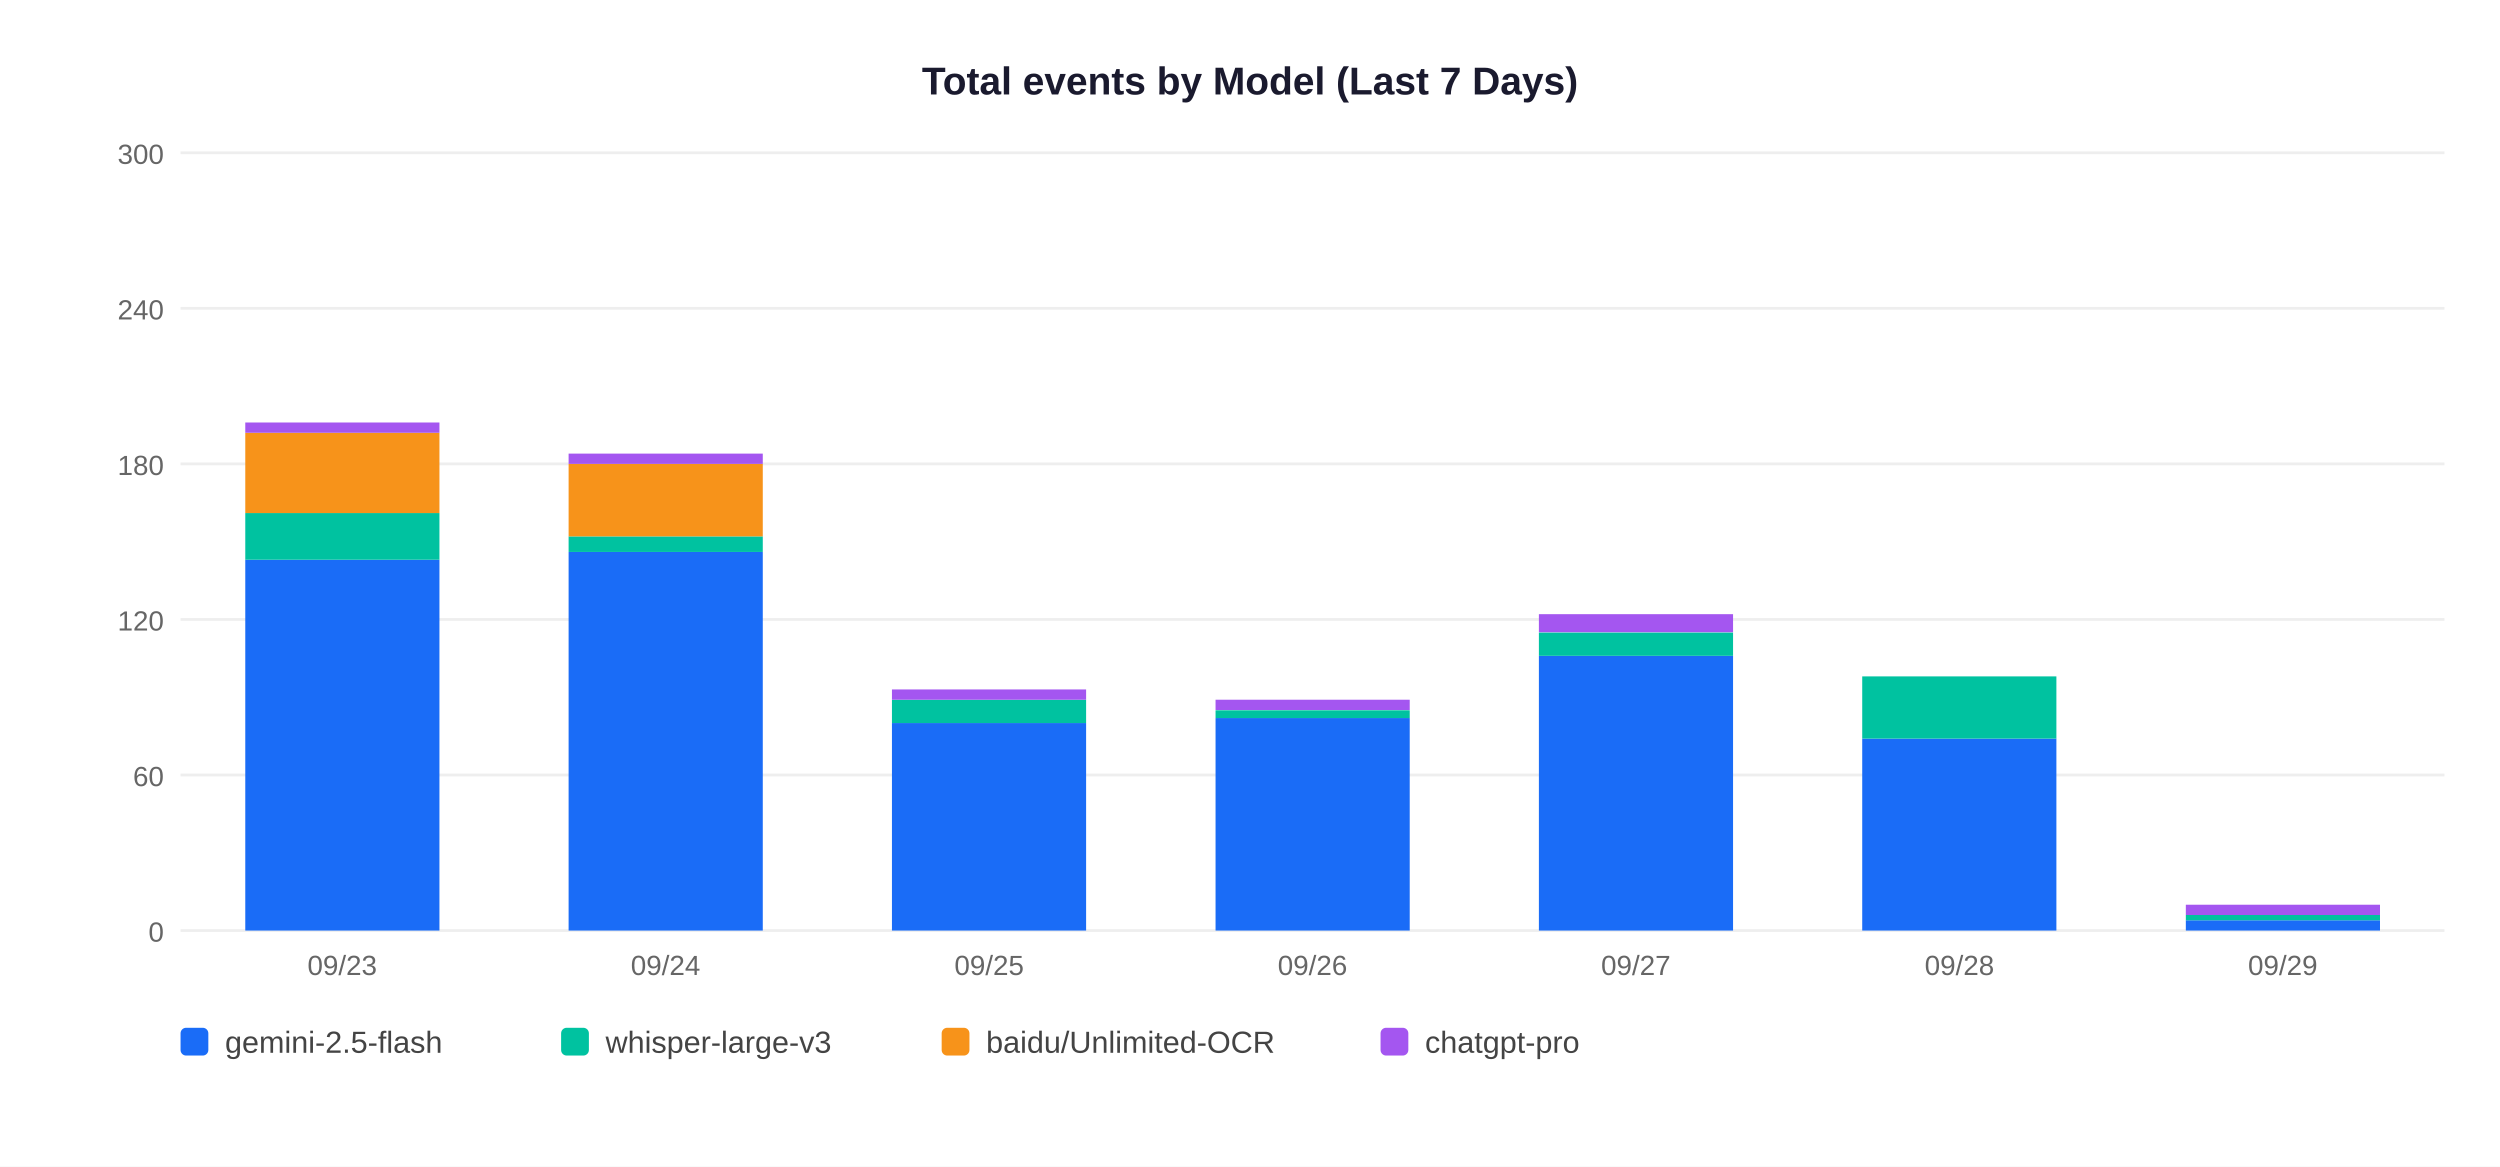
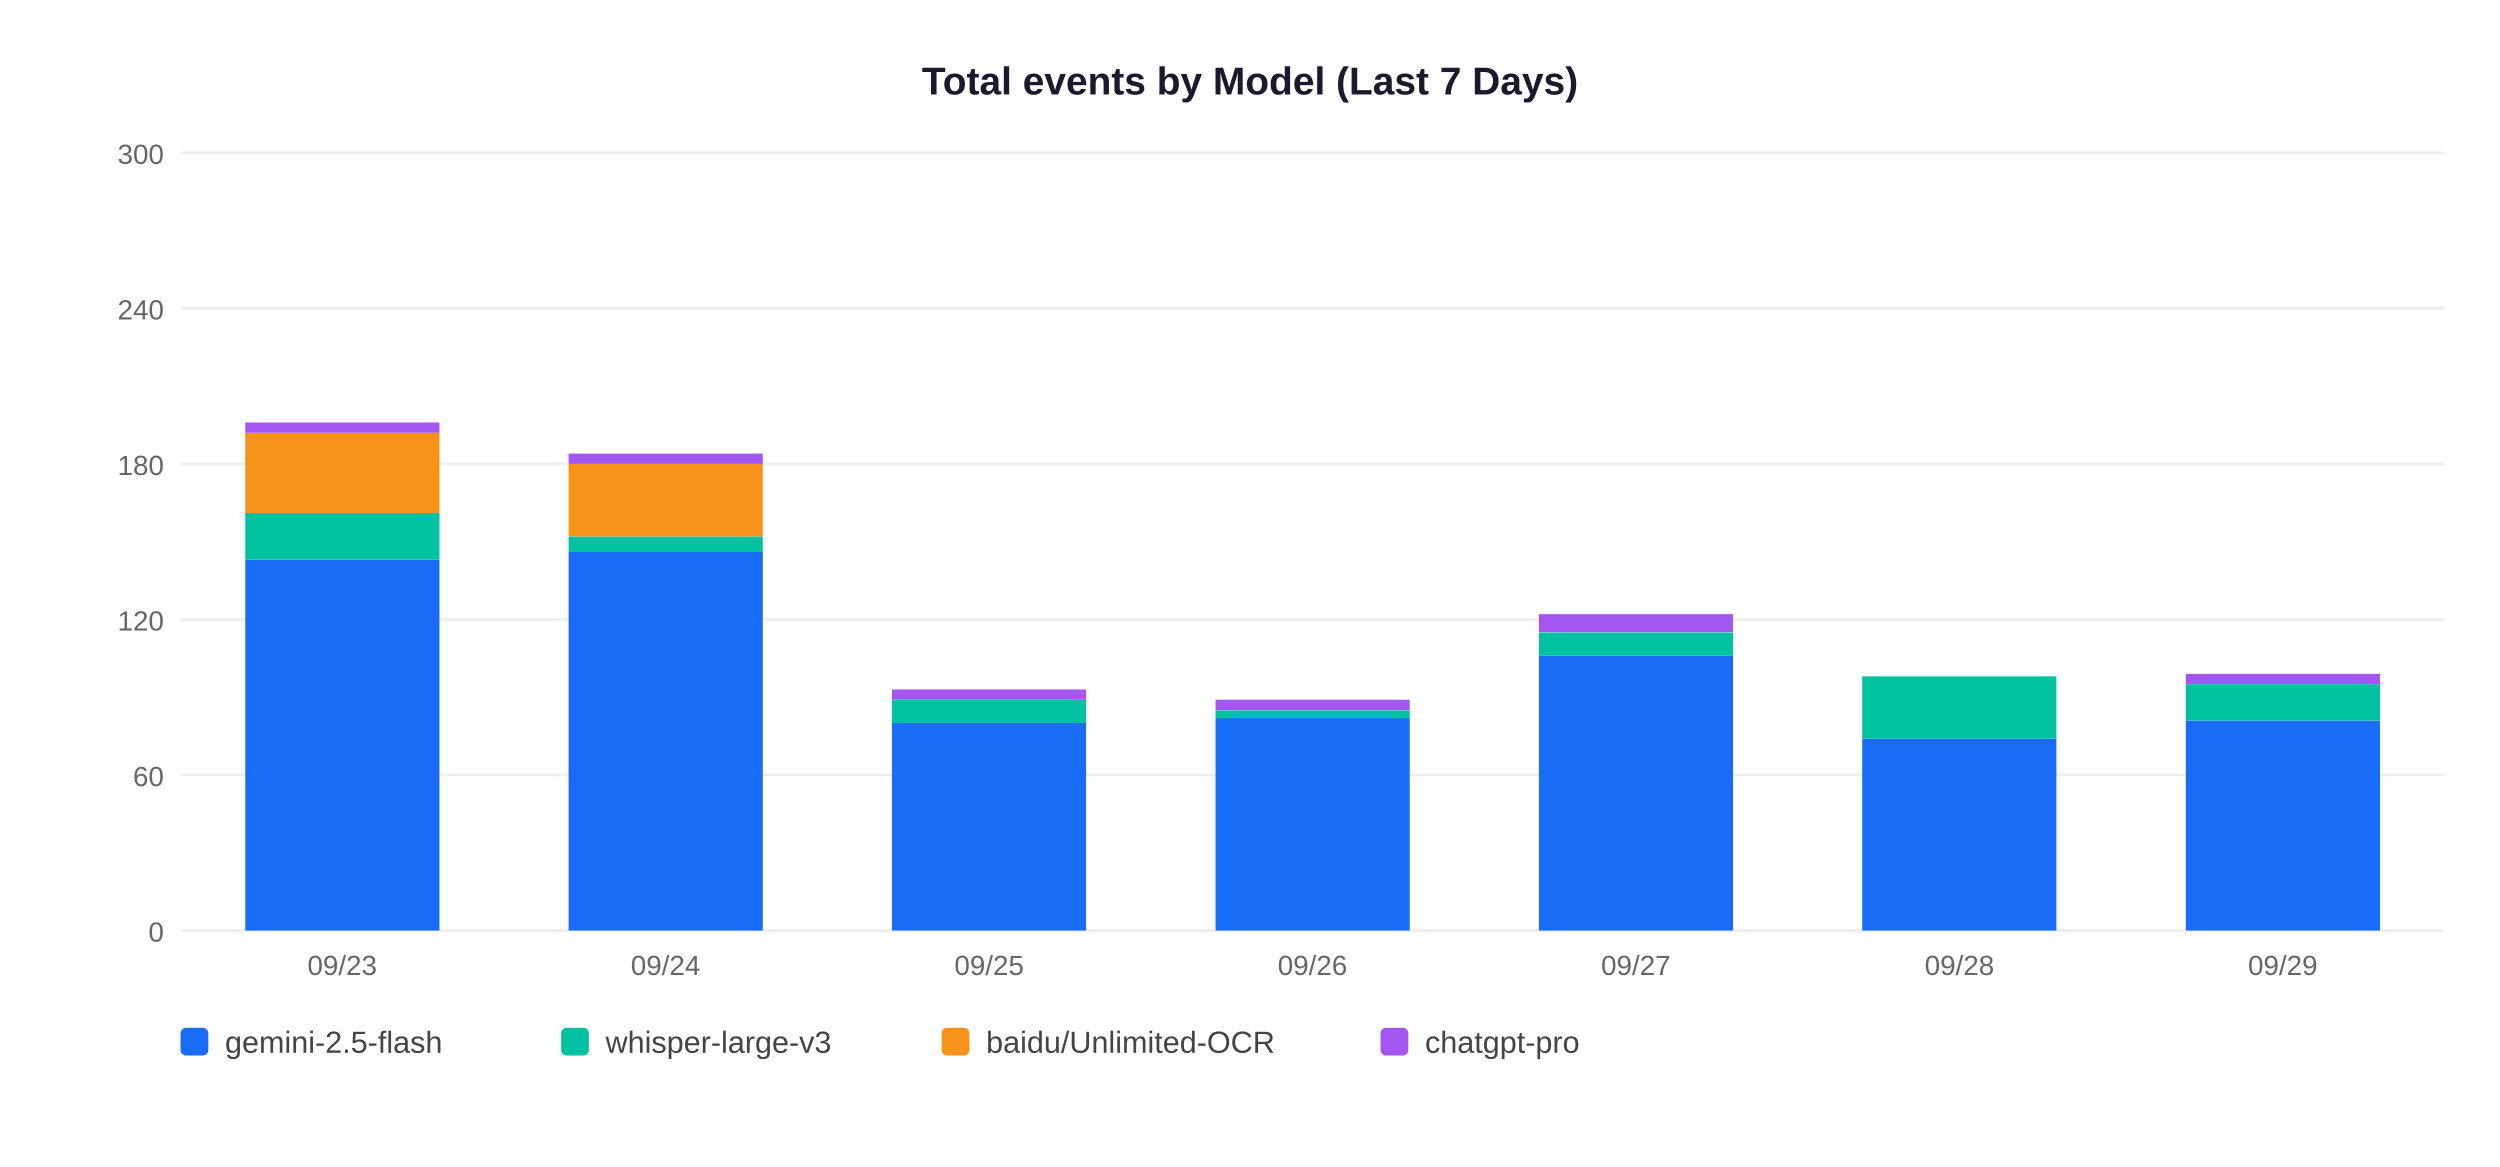
<svg xmlns="http://www.w3.org/2000/svg" width="900" height="420">
  <rect width="900" height="420" fill="white" />
  <text x="450" y="34" text-anchor="middle" font-size="14" font-weight="bold" font-family="Arial,sans-serif" fill="#1a1a2e">Total events by Model (Last 7 Days)</text>
  <line x1="65" y1="335" x2="880" y2="335" stroke="#EEEEEE" stroke-width="1" />
  <text x="59" y="339" text-anchor="end" font-size="10" font-family="Arial,sans-serif" fill="#666">0</text>
  <line x1="65" y1="279" x2="880" y2="279" stroke="#EEEEEE" stroke-width="1" />
  <text x="59" y="283" text-anchor="end" font-size="10" font-family="Arial,sans-serif" fill="#666">60</text>
  <line x1="65" y1="223" x2="880" y2="223" stroke="#EEEEEE" stroke-width="1" />
  <text x="59" y="227" text-anchor="end" font-size="10" font-family="Arial,sans-serif" fill="#666">120</text>
  <line x1="65" y1="167" x2="880" y2="167" stroke="#EEEEEE" stroke-width="1" />
  <text x="59" y="171" text-anchor="end" font-size="10" font-family="Arial,sans-serif" fill="#666">180</text>
  <line x1="65" y1="111" x2="880" y2="111" stroke="#EEEEEE" stroke-width="1" />
  <text x="59" y="115" text-anchor="end" font-size="10" font-family="Arial,sans-serif" fill="#666">240</text>
  <line x1="65" y1="55" x2="880" y2="55" stroke="#EEEEEE" stroke-width="1" />
  <text x="59" y="59" text-anchor="end" font-size="10" font-family="Arial,sans-serif" fill="#666">300</text>
  <rect x="88.3" y="201.5" width="69.9" height="133.5" fill="#1A6CF7" />
  <rect x="88.3" y="184.7" width="69.9" height="16.8" fill="#00C2A0" />
  <rect x="88.3" y="155.8" width="69.9" height="28.9" fill="#F7931A" />
  <rect x="88.3" y="152.1" width="69.9" height="3.7" fill="#A456F0" />
  <text x="123.2" y="351" text-anchor="middle" font-size="10" font-family="Arial,sans-serif" fill="#666">09/23</text>
  <rect x="204.7" y="198.7" width="69.9" height="136.3" fill="#1A6CF7" />
  <rect x="204.7" y="193.1" width="69.9" height="5.6" fill="#00C2A0" />
  <rect x="204.7" y="167.0" width="69.9" height="26.1" fill="#F7931A" />
  <rect x="204.7" y="163.3" width="69.9" height="3.7" fill="#A456F0" />
  <text x="239.6" y="351" text-anchor="middle" font-size="10" font-family="Arial,sans-serif" fill="#666">09/24</text>
  <rect x="321.1" y="260.3" width="69.9" height="74.7" fill="#1A6CF7" />
  <rect x="321.1" y="251.9" width="69.9" height="8.4" fill="#00C2A0" />
  <rect x="321.1" y="248.2" width="69.9" height="3.7" fill="#A456F0" />
  <text x="356.1" y="351" text-anchor="middle" font-size="10" font-family="Arial,sans-serif" fill="#666">09/25</text>
  <rect x="437.6" y="258.5" width="69.9" height="76.5" fill="#1A6CF7" />
  <rect x="437.6" y="255.7" width="69.9" height="2.8" fill="#00C2A0" />
  <rect x="437.6" y="251.9" width="69.9" height="3.7" fill="#A456F0" />
  <text x="472.5" y="351" text-anchor="middle" font-size="10" font-family="Arial,sans-serif" fill="#666">09/26</text>
  <rect x="554.0" y="236.1" width="69.9" height="98.9" fill="#1A6CF7" />
  <rect x="554.0" y="227.7" width="69.9" height="8.4" fill="#00C2A0" />
  <rect x="554.0" y="221.1" width="69.9" height="6.5" fill="#A456F0" />
  <text x="588.9" y="351" text-anchor="middle" font-size="10" font-family="Arial,sans-serif" fill="#666">09/27</text>
  <rect x="670.4" y="265.9" width="69.9" height="69.1" fill="#1A6CF7" />
  <rect x="670.4" y="243.5" width="69.9" height="22.4" fill="#00C2A0" />
  <text x="705.4" y="351" text-anchor="middle" font-size="10" font-family="Arial,sans-serif" fill="#666">09/28</text>
-   <rect x="786.9" y="331.3" width="69.9" height="3.7" fill="#1A6CF7" />
-   <rect x="786.9" y="329.4" width="69.9" height="1.9" fill="#00C2A0" />
-   <rect x="786.9" y="325.7" width="69.9" height="3.7" fill="#A456F0" />
+   <rect x="786.9" y="259.4" width="69.9" height="75.6" fill="#1A6CF7" />
+   <rect x="786.9" y="246.3" width="69.9" height="13.1" fill="#00C2A0" />
+   <rect x="786.9" y="242.6" width="69.9" height="3.7" fill="#A456F0" />
  <text x="821.8" y="351" text-anchor="middle" font-size="10" font-family="Arial,sans-serif" fill="#666">09/29</text>
  <rect x="65" y="370" width="10" height="10" rx="2" fill="#1A6CF7" />
  <text x="81" y="379" font-size="11" font-family="Arial,sans-serif" fill="#444">gemini-2.5-flash</text>
  <rect x="202" y="370" width="10" height="10" rx="2" fill="#00C2A0" />
  <text x="218" y="379" font-size="11" font-family="Arial,sans-serif" fill="#444">whisper-large-v3</text>
  <rect x="339" y="370" width="10" height="10" rx="2" fill="#F7931A" />
  <text x="355" y="379" font-size="11" font-family="Arial,sans-serif" fill="#444">baidu/Unlimited-OCR</text>
  <rect x="497" y="370" width="10" height="10" rx="2" fill="#A456F0" />
  <text x="513" y="379" font-size="11" font-family="Arial,sans-serif" fill="#444">chatgpt-pro</text>
</svg>
